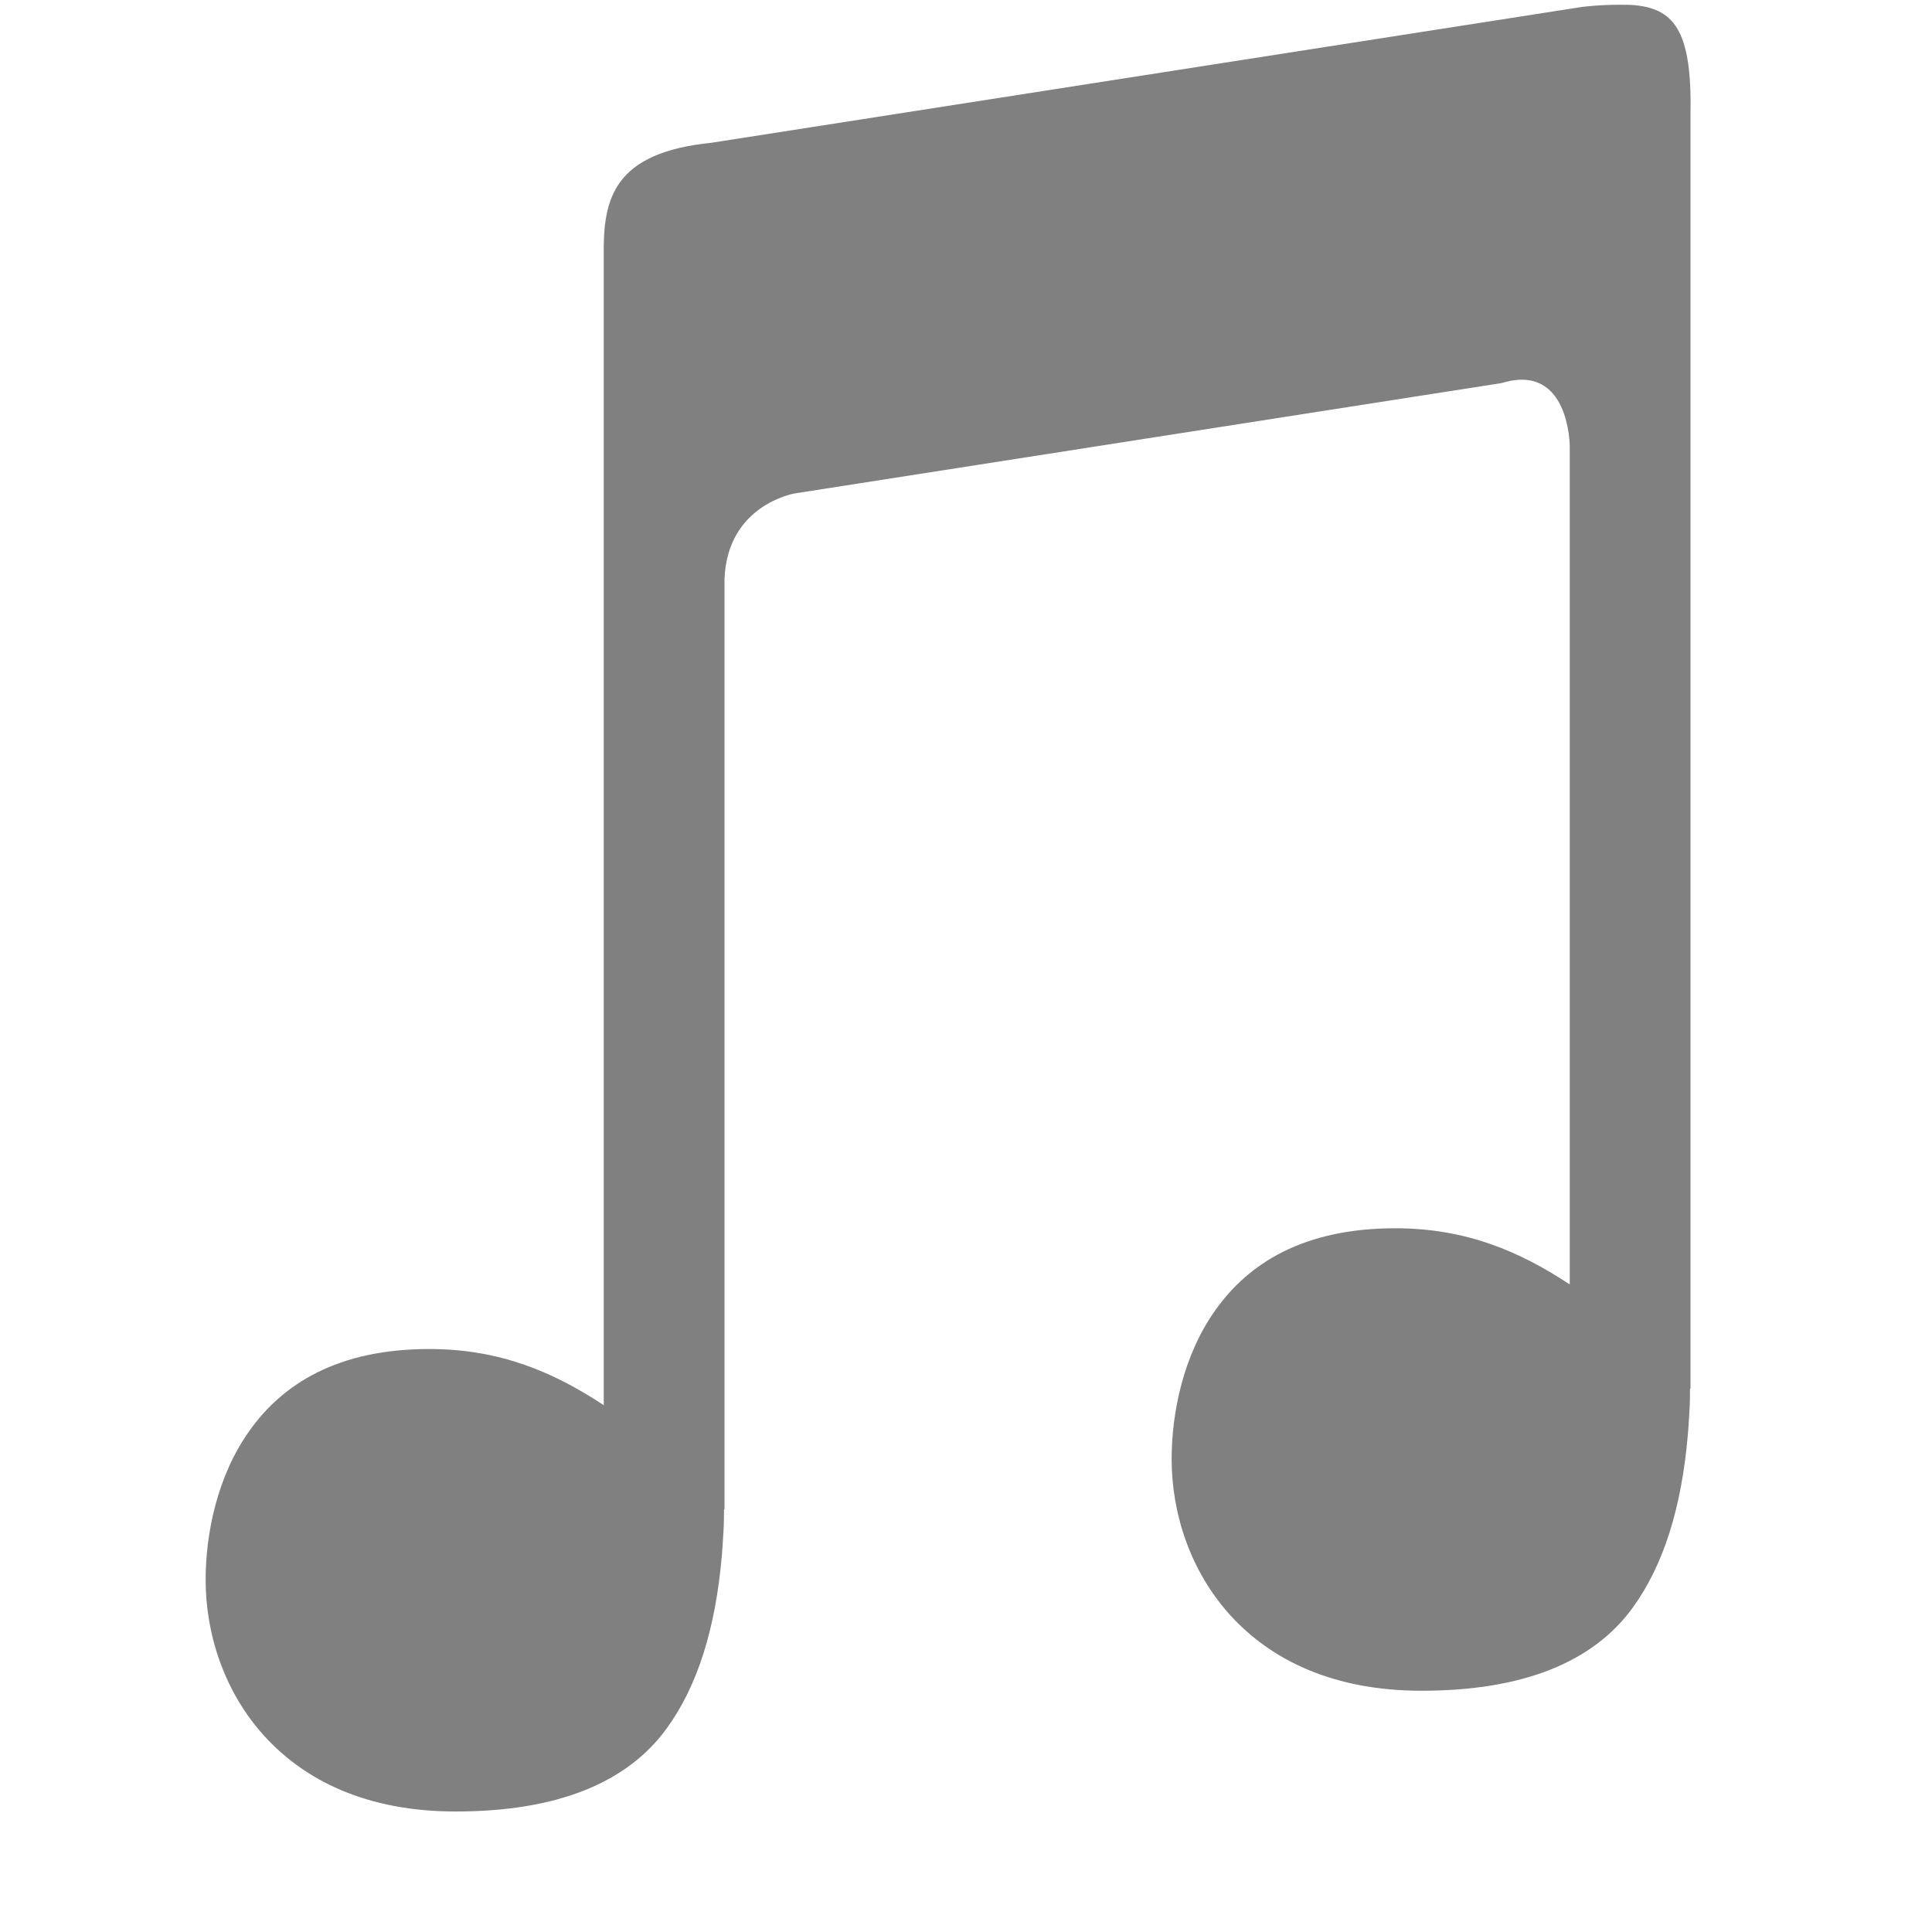
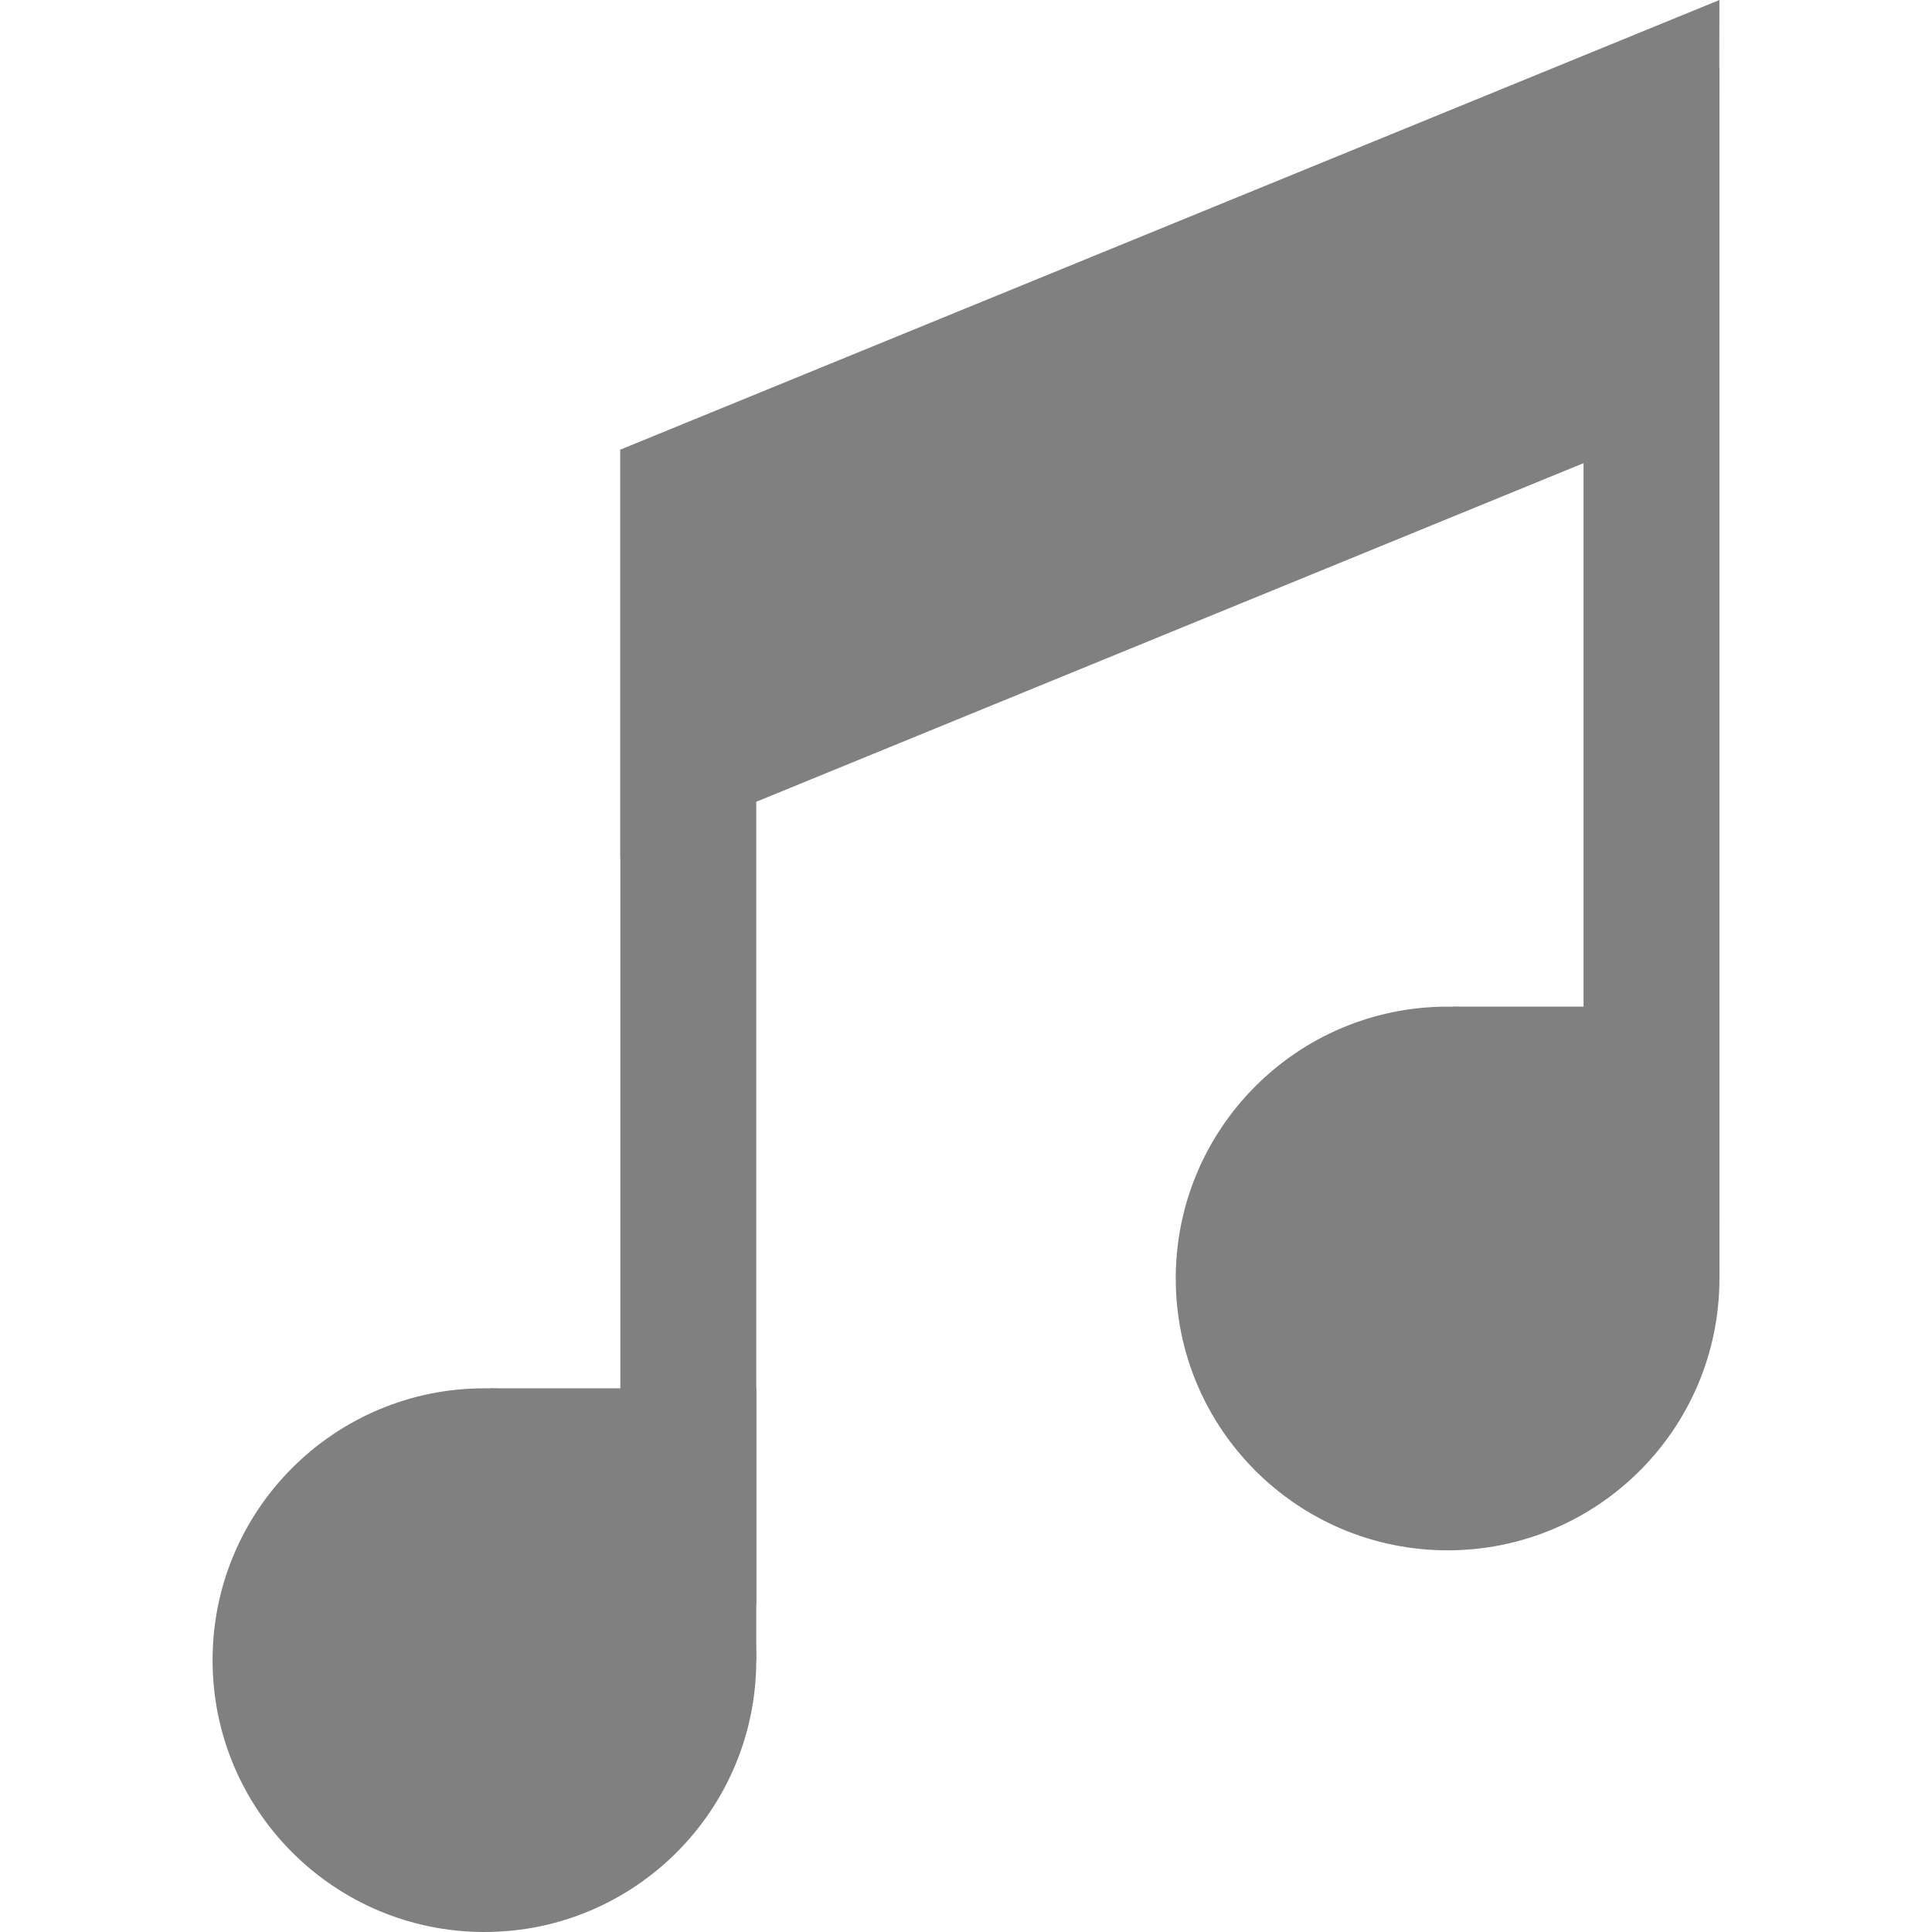
- <svg xmlns="http://www.w3.org/2000/svg" height="16" width="16">
-   <path d="M13.514.041a2.748 2.748 0 0 0-.41.016l-7.21 1.125c-.813.082-.901.462-.894.935v9.52c-.413-.272-.856-.465-1.445-.465-.76 0-1.213.29-1.487.674-.274.383-.365.865-.365 1.238 0 .45.155.93.488 1.295.334.366.846.623 1.582.623.832 0 1.416-.232 1.747-.686.26-.357.405-.835.457-1.423.007-.072.01-.146.015-.221.004-.06.003-.102.004-.172H6V4.797c.022-.62.584-.711.584-.711l5.854-.914c.561-.172.562.523.562.523v6.942c-.413-.272-.856-.465-1.445-.465-.76 0-1.213.29-1.487.674-.274.383-.365.865-.365 1.238 0 .45.155.93.488 1.295.334.366.846.623 1.582.623.832 0 1.416-.232 1.747-.686.26-.357.405-.835.457-1.423.007-.072.01-.146.015-.221.004-.06.003-.102.004-.172H14V.932c.012-.686-.14-.867-.486-.891z" fill="gray" fill-rule="evenodd" font-family="sans-serif" font-weight="400" overflow="visible" style="line-height:normal;font-variant-ligatures:normal;font-variant-position:normal;font-variant-caps:normal;font-variant-numeric:normal;font-variant-alternates:normal;font-feature-settings:normal;text-indent:0;text-align:start;text-decoration-line:none;text-decoration-style:solid;text-decoration-color:#000;text-transform:none;text-orientation:mixed;shape-padding:0;isolation:auto;mix-blend-mode:normal" white-space="normal" color="#000" />
+ <svg xmlns="http://www.w3.org/2000/svg" height="16" width="16" version="1.1" id="svg4">
+   <defs id="defs8" />
+   <g id="g1039" transform="matrix(1.12565,0,0,1.12565,-1.592838,1.5466738e-7)" style="display:inline;fill:#808080;fill-opacity:1">
+     <path id="rect930-9" d="M 5.979,3.308 14.065,1.5e-7 14.061,3 5.979,6.308 Z" style="fill:#808080;fill-opacity:1;stroke:none;stroke-width:0.554;stroke-linecap:butt;stroke-linejoin:bevel;stroke-miterlimit:4;stroke-dasharray:none;stroke-opacity:1;paint-order:fill markers stroke" />
+     <g id="g1004" style="fill:#808080;fill-opacity:1">
+       <rect style="fill:#808080;fill-opacity:1;stroke:none;stroke-width:0.582;stroke-linecap:butt;stroke-linejoin:bevel;stroke-miterlimit:4;stroke-dasharray:none;stroke-opacity:1;paint-order:fill markers stroke" id="rect819-2" width="1" height="8.906" x="5.979" y="3.308" />
+       <circle style="fill:#808080;fill-opacity:1;stroke:none;stroke-width:0.879;stroke-linecap:butt;stroke-linejoin:bevel;stroke-miterlimit:4;stroke-dasharray:none;stroke-opacity:1;paint-order:fill markers stroke" id="path817-7-5-7" cx="4.979" cy="12.214" r="2" />
+       <rect style="fill:#808080;fill-opacity:1;stroke:none;stroke-width:0.414;stroke-linecap:butt;stroke-linejoin:bevel;stroke-miterlimit:4;stroke-dasharray:none;stroke-opacity:1;paint-order:fill markers stroke" id="rect976" width="1.959" height="1.588" x="5.02" y="10.214" ry="0" />
+     </g>
+     <g id="g1004-6" transform="translate(7.086225,-2.808006)" style="fill:#808080;fill-opacity:1">
+       <rect style="fill:#808080;fill-opacity:1;stroke:none;stroke-width:0.582;stroke-linecap:butt;stroke-linejoin:bevel;stroke-miterlimit:4;stroke-dasharray:none;stroke-opacity:1;paint-order:fill markers stroke" id="rect819-2-2" width="1" height="8.906" x="5.979" y="3.308" />
+       <circle style="fill:#808080;fill-opacity:1;stroke:none;stroke-width:0.879;stroke-linecap:butt;stroke-linejoin:bevel;stroke-miterlimit:4;stroke-dasharray:none;stroke-opacity:1;paint-order:fill markers stroke" id="path817-7-5-7-6" cx="4.979" cy="12.214" r="2" />
+       <rect style="fill:#808080;fill-opacity:1;stroke:none;stroke-width:0.414;stroke-linecap:butt;stroke-linejoin:bevel;stroke-miterlimit:4;stroke-dasharray:none;stroke-opacity:1;paint-order:fill markers stroke" id="rect976-1" width="1.959" height="1.588" x="5.02" y="10.214" ry="0" />
+     </g>
+   </g>
</svg>
